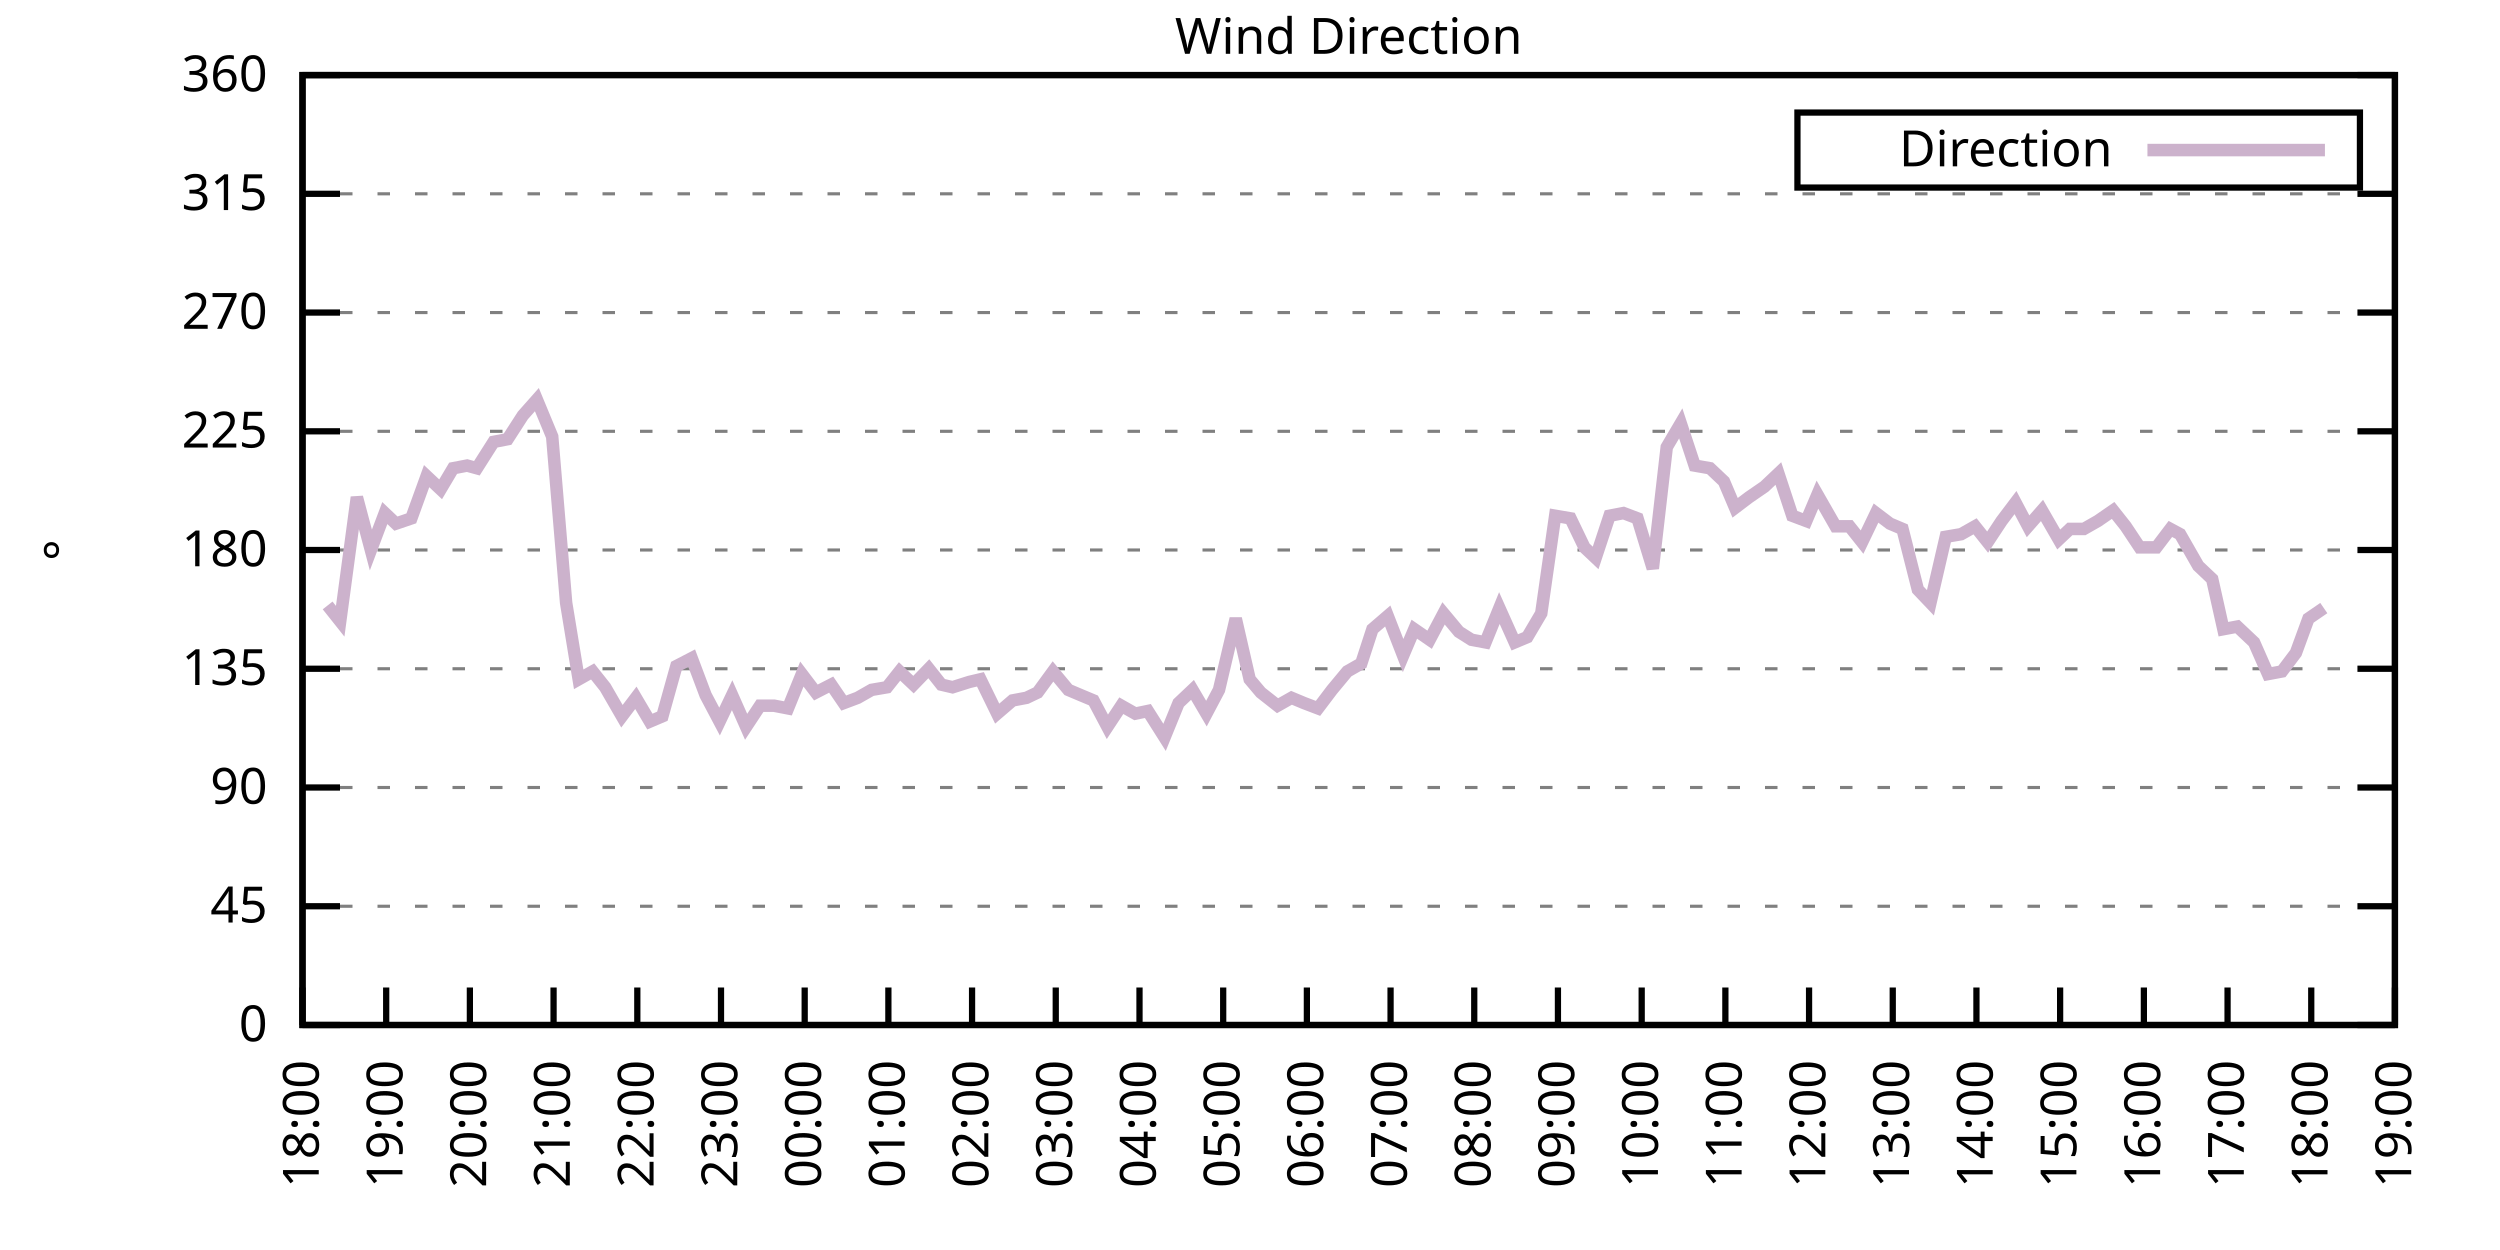
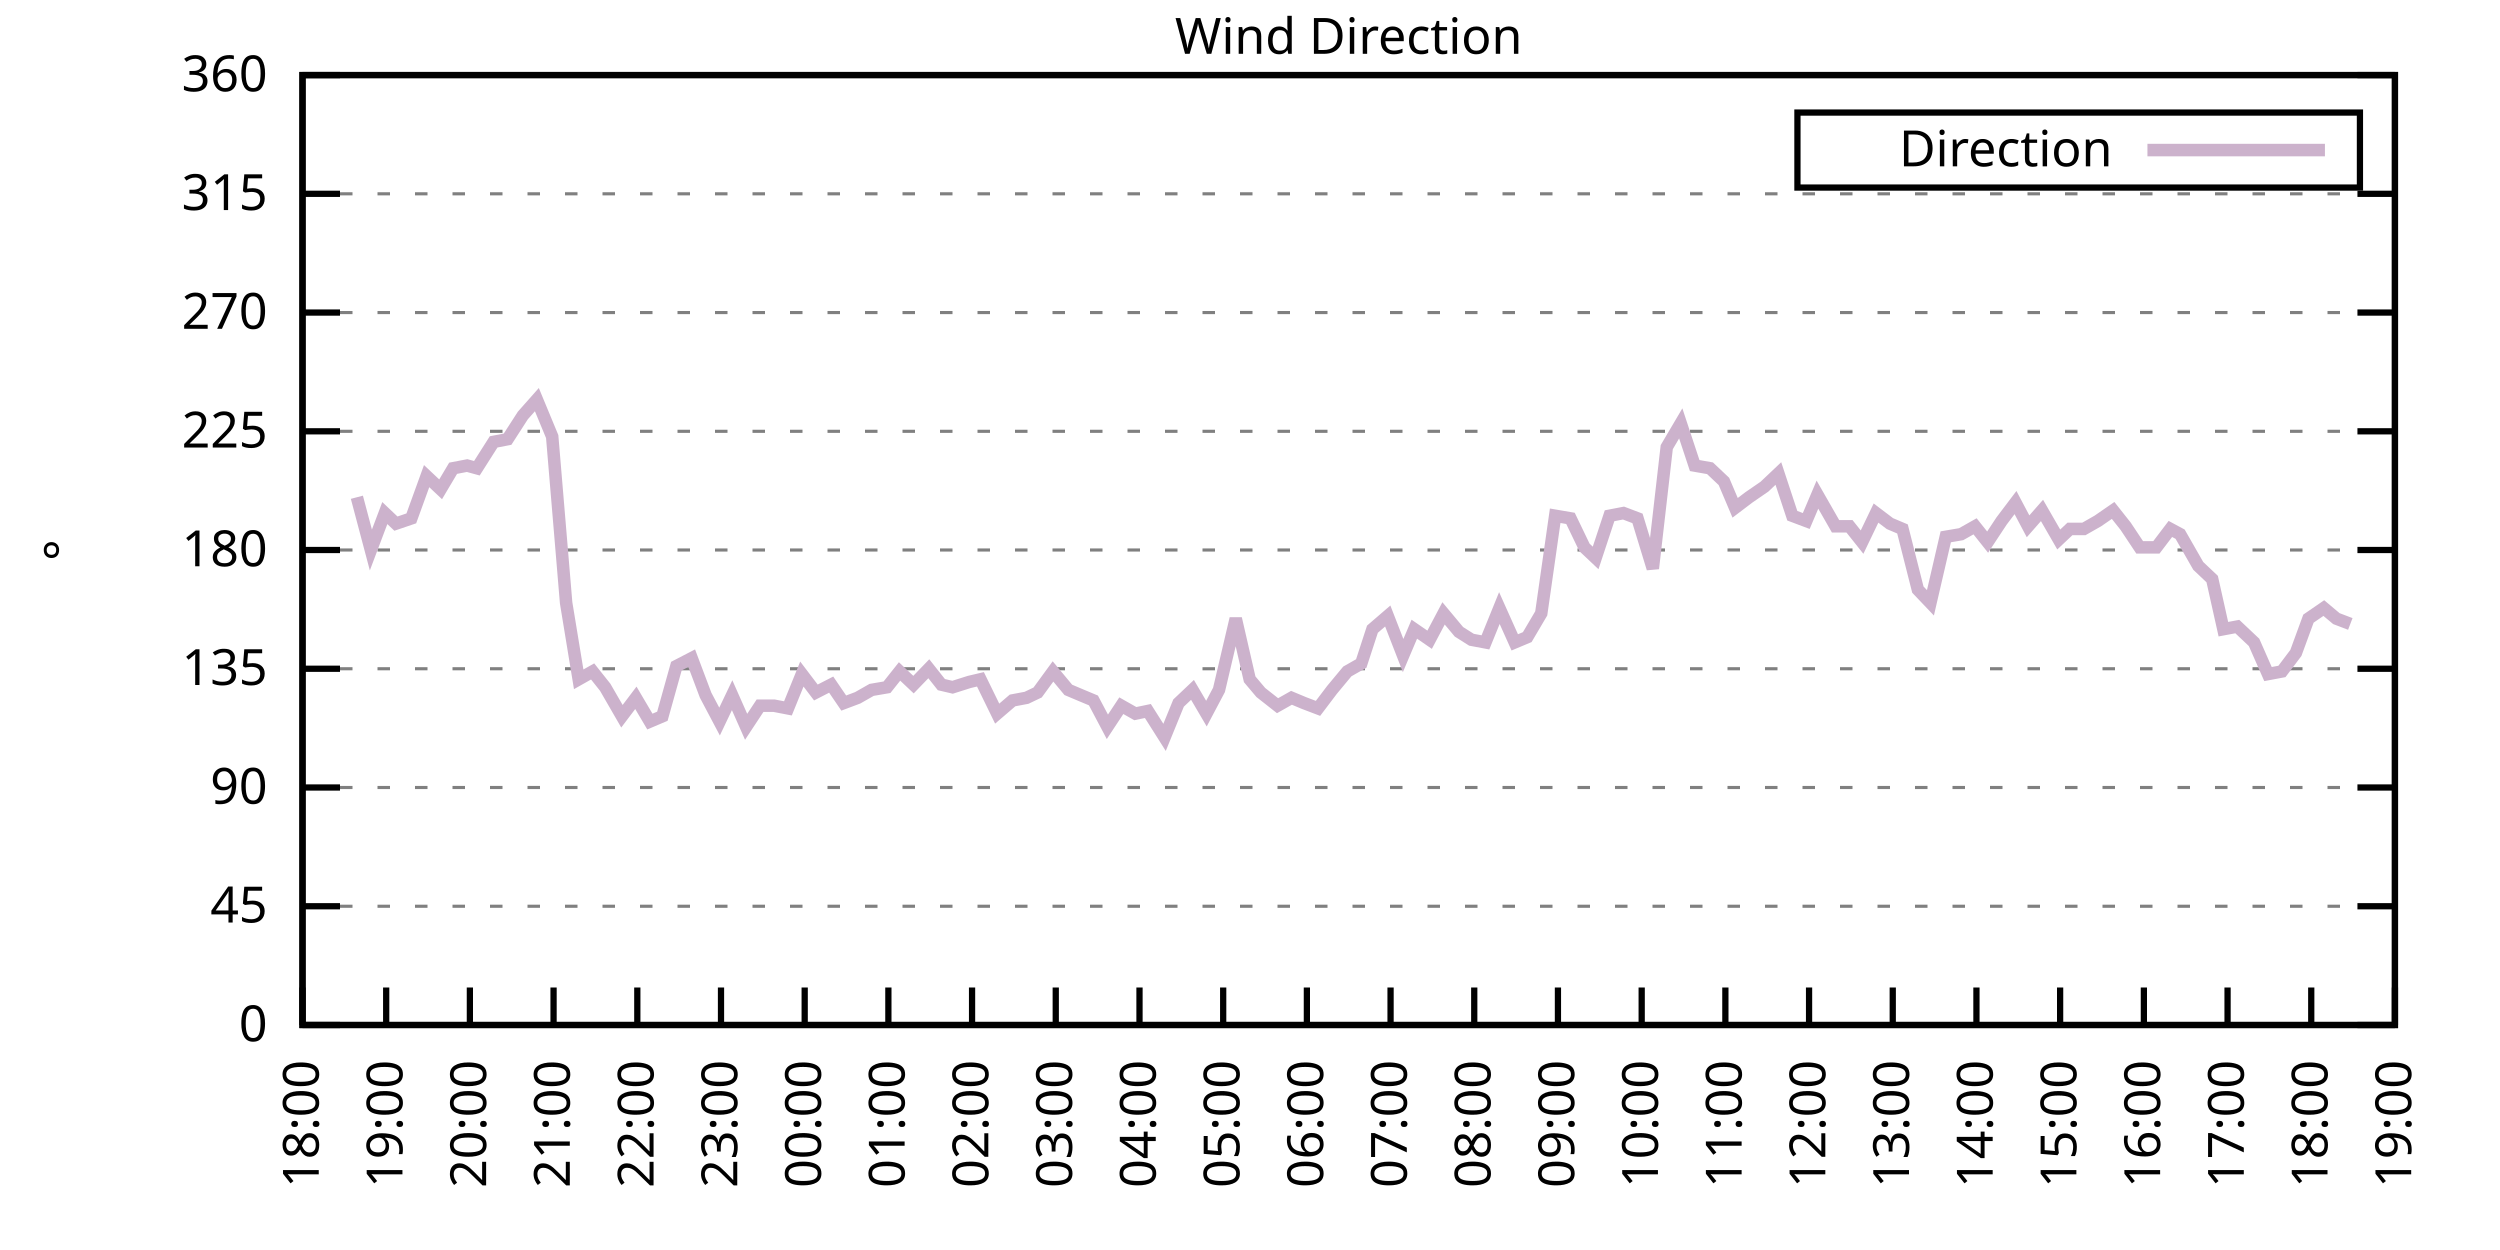
<svg xmlns="http://www.w3.org/2000/svg" xmlns:xlink="http://www.w3.org/1999/xlink" width="400" height="200" viewBox="0 0 400 200">
  <g id="gnuplot_canvas">
    <rect x="0" y="0" width="400" height="200" fill="none" />
    <defs>
      <circle id="gpDot" r="0.5" stroke-width="0.5" stroke="currentColor" />
      <path id="gpPt0" stroke-width="0.333" stroke="currentColor" d="M-1,0 h2 M0,-1 v2" />
      <path id="gpPt1" stroke-width="0.333" stroke="currentColor" d="M-1,-1 L1,1 M1,-1 L-1,1" />
      <path id="gpPt2" stroke-width="0.333" stroke="currentColor" d="M-1,0 L1,0 M0,-1 L0,1 M-1,-1 L1,1 M-1,1 L1,-1" />
      <rect id="gpPt3" stroke-width="0.333" stroke="currentColor" x="-1" y="-1" width="2" height="2" />
      <rect id="gpPt4" stroke-width="0.333" stroke="currentColor" fill="currentColor" x="-1" y="-1" width="2" height="2" />
      <circle id="gpPt5" stroke-width="0.333" stroke="currentColor" cx="0" cy="0" r="1" />
      <use xlink:href="#gpPt5" id="gpPt6" fill="currentColor" stroke="none" />
      <path id="gpPt7" stroke-width="0.333" stroke="currentColor" d="M0,-1.33 L-1.33,0.67 L1.33,0.67 z" />
      <use xlink:href="#gpPt7" id="gpPt8" fill="currentColor" stroke="none" />
      <use xlink:href="#gpPt7" id="gpPt9" stroke="currentColor" transform="rotate(180)" />
      <use xlink:href="#gpPt9" id="gpPt10" fill="currentColor" stroke="none" />
      <use xlink:href="#gpPt3" id="gpPt11" stroke="currentColor" transform="rotate(45)" />
      <use xlink:href="#gpPt11" id="gpPt12" fill="currentColor" stroke="none" />
      <path id="gpPt13" stroke-width="0.333" stroke="currentColor" d="M0,1.330 L1.265,0.411 L0.782,-1.067 L-0.782,-1.076 L-1.265,0.411 z" />
      <use xlink:href="#gpPt13" id="gpPt14" fill="currentColor" stroke="none" />
      <filter id="textbox" filterUnits="objectBoundingBox" x="0" y="0" height="1" width="1">
        <feFlood flood-color="white" flood-opacity="1" result="bgnd" />
        <feComposite in="SourceGraphic" in2="bgnd" operator="atop" />
      </filter>
      <filter id="greybox" filterUnits="objectBoundingBox" x="0" y="0" height="1" width="1">
        <feFlood flood-color="lightgrey" flood-opacity="1" result="grey" />
        <feComposite in="SourceGraphic" in2="grey" operator="atop" />
      </filter>
    </defs>
    <g fill="none" color="white" stroke="currentColor" stroke-width="1.00" stroke-linecap="butt" stroke-linejoin="miter">
</g>
    <g fill="none" color="black" stroke="currentColor" stroke-width="1.00" stroke-linecap="butt" stroke-linejoin="miter">
      <g stroke="none" shape-rendering="crispEdges">
        <polygon fill="rgb(255, 255, 255)" points="48.40,164.00 383.18,164.00 383.18,12.02 48.40,12.02 " />
      </g>
    </g>
    <g fill="none" color="black" stroke="currentColor" stroke-width="1.00" stroke-linecap="butt" stroke-linejoin="miter">
</g>
    <g fill="none" color="black" stroke="black" stroke-width="0.50" stroke-linecap="butt" stroke-linejoin="miter">
</g>
    <g fill="none" color="gray" stroke="currentColor" stroke-width="0.50" stroke-linecap="butt" stroke-linejoin="miter">
      <path stroke="gray" stroke-dasharray="2,4" class="gridline" d="M48.40,164.00 L383.19,164.00  " />
    </g>
    <g fill="none" color="gray" stroke="gray" stroke-width="1.00" stroke-linecap="butt" stroke-linejoin="miter">
</g>
    <g fill="none" color="black" stroke="currentColor" stroke-width="1.00" stroke-linecap="butt" stroke-linejoin="miter">
      <path stroke="black" d="M48.40,164.00 L54.40,164.00 M383.19,164.00 L377.19,164.00  " />
      <g transform="translate(42.80,166.60)" stroke="none" fill="black" font-family="Sans" font-size="8.00" text-anchor="end">
        <text>
          <tspan font-family="Sans"> 0</tspan>
        </text>
      </g>
    </g>
    <g fill="none" color="black" stroke="currentColor" stroke-width="1.00" stroke-linecap="butt" stroke-linejoin="miter">
</g>
    <g fill="none" color="black" stroke="black" stroke-width="0.50" stroke-linecap="butt" stroke-linejoin="miter">
</g>
    <g fill="none" color="gray" stroke="currentColor" stroke-width="0.50" stroke-linecap="butt" stroke-linejoin="miter">
      <path stroke="gray" stroke-dasharray="2,4" class="gridline" d="M48.40,145.00 L383.19,145.00  " />
    </g>
    <g fill="none" color="gray" stroke="gray" stroke-width="1.00" stroke-linecap="butt" stroke-linejoin="miter">
</g>
    <g fill="none" color="black" stroke="currentColor" stroke-width="1.00" stroke-linecap="butt" stroke-linejoin="miter">
      <path stroke="black" d="M48.40,145.00 L54.40,145.00 M383.19,145.00 L377.19,145.00  " />
      <g transform="translate(42.80,147.60)" stroke="none" fill="black" font-family="Sans" font-size="8.00" text-anchor="end">
        <text>
          <tspan font-family="Sans"> 45</tspan>
        </text>
      </g>
    </g>
    <g fill="none" color="black" stroke="currentColor" stroke-width="1.00" stroke-linecap="butt" stroke-linejoin="miter">
</g>
    <g fill="none" color="black" stroke="black" stroke-width="0.50" stroke-linecap="butt" stroke-linejoin="miter">
</g>
    <g fill="none" color="gray" stroke="currentColor" stroke-width="0.50" stroke-linecap="butt" stroke-linejoin="miter">
      <path stroke="gray" stroke-dasharray="2,4" class="gridline" d="M48.40,126.00 L383.19,126.00  " />
    </g>
    <g fill="none" color="gray" stroke="gray" stroke-width="1.00" stroke-linecap="butt" stroke-linejoin="miter">
</g>
    <g fill="none" color="black" stroke="currentColor" stroke-width="1.00" stroke-linecap="butt" stroke-linejoin="miter">
      <path stroke="black" d="M48.40,126.00 L54.40,126.00 M383.19,126.00 L377.19,126.00  " />
      <g transform="translate(42.80,128.60)" stroke="none" fill="black" font-family="Sans" font-size="8.00" text-anchor="end">
        <text>
          <tspan font-family="Sans"> 90</tspan>
        </text>
      </g>
    </g>
    <g fill="none" color="black" stroke="currentColor" stroke-width="1.00" stroke-linecap="butt" stroke-linejoin="miter">
</g>
    <g fill="none" color="black" stroke="black" stroke-width="0.50" stroke-linecap="butt" stroke-linejoin="miter">
</g>
    <g fill="none" color="gray" stroke="currentColor" stroke-width="0.50" stroke-linecap="butt" stroke-linejoin="miter">
      <path stroke="gray" stroke-dasharray="2,4" class="gridline" d="M48.40,107.00 L383.19,107.00  " />
    </g>
    <g fill="none" color="gray" stroke="gray" stroke-width="1.00" stroke-linecap="butt" stroke-linejoin="miter">
</g>
    <g fill="none" color="black" stroke="currentColor" stroke-width="1.00" stroke-linecap="butt" stroke-linejoin="miter">
      <path stroke="black" d="M48.40,107.00 L54.40,107.00 M383.19,107.00 L377.19,107.00  " />
      <g transform="translate(42.80,109.60)" stroke="none" fill="black" font-family="Sans" font-size="8.00" text-anchor="end">
        <text>
          <tspan font-family="Sans"> 135</tspan>
        </text>
      </g>
    </g>
    <g fill="none" color="black" stroke="currentColor" stroke-width="1.00" stroke-linecap="butt" stroke-linejoin="miter">
</g>
    <g fill="none" color="black" stroke="black" stroke-width="0.50" stroke-linecap="butt" stroke-linejoin="miter">
</g>
    <g fill="none" color="gray" stroke="currentColor" stroke-width="0.50" stroke-linecap="butt" stroke-linejoin="miter">
      <path stroke="gray" stroke-dasharray="2,4" class="gridline" d="M48.40,88.00 L383.19,88.00  " />
    </g>
    <g fill="none" color="gray" stroke="gray" stroke-width="1.00" stroke-linecap="butt" stroke-linejoin="miter">
</g>
    <g fill="none" color="black" stroke="currentColor" stroke-width="1.00" stroke-linecap="butt" stroke-linejoin="miter">
      <path stroke="black" d="M48.40,88.00 L54.40,88.00 M383.19,88.00 L377.19,88.00  " />
      <g transform="translate(42.80,90.60)" stroke="none" fill="black" font-family="Sans" font-size="8.00" text-anchor="end">
        <text>
          <tspan font-family="Sans"> 180</tspan>
        </text>
      </g>
    </g>
    <g fill="none" color="black" stroke="currentColor" stroke-width="1.00" stroke-linecap="butt" stroke-linejoin="miter">
</g>
    <g fill="none" color="black" stroke="black" stroke-width="0.50" stroke-linecap="butt" stroke-linejoin="miter">
</g>
    <g fill="none" color="gray" stroke="currentColor" stroke-width="0.50" stroke-linecap="butt" stroke-linejoin="miter">
      <path stroke="gray" stroke-dasharray="2,4" class="gridline" d="M48.40,69.01 L383.19,69.01  " />
    </g>
    <g fill="none" color="gray" stroke="gray" stroke-width="1.00" stroke-linecap="butt" stroke-linejoin="miter">
</g>
    <g fill="none" color="black" stroke="currentColor" stroke-width="1.00" stroke-linecap="butt" stroke-linejoin="miter">
      <path stroke="black" d="M48.40,69.01 L54.40,69.01 M383.19,69.01 L377.19,69.01  " />
      <g transform="translate(42.80,71.61)" stroke="none" fill="black" font-family="Sans" font-size="8.00" text-anchor="end">
        <text>
          <tspan font-family="Sans"> 225</tspan>
        </text>
      </g>
    </g>
    <g fill="none" color="black" stroke="currentColor" stroke-width="1.00" stroke-linecap="butt" stroke-linejoin="miter">
</g>
    <g fill="none" color="black" stroke="black" stroke-width="0.50" stroke-linecap="butt" stroke-linejoin="miter">
</g>
    <g fill="none" color="gray" stroke="currentColor" stroke-width="0.50" stroke-linecap="butt" stroke-linejoin="miter">
      <path stroke="gray" stroke-dasharray="2,4" class="gridline" d="M48.40,50.01 L383.19,50.01  " />
    </g>
    <g fill="none" color="gray" stroke="gray" stroke-width="1.00" stroke-linecap="butt" stroke-linejoin="miter">
</g>
    <g fill="none" color="black" stroke="currentColor" stroke-width="1.00" stroke-linecap="butt" stroke-linejoin="miter">
      <path stroke="black" d="M48.40,50.01 L54.40,50.01 M383.19,50.01 L377.19,50.01  " />
      <g transform="translate(42.80,52.61)" stroke="none" fill="black" font-family="Sans" font-size="8.00" text-anchor="end">
        <text>
          <tspan font-family="Sans"> 270</tspan>
        </text>
      </g>
    </g>
    <g fill="none" color="black" stroke="currentColor" stroke-width="1.00" stroke-linecap="butt" stroke-linejoin="miter">
</g>
    <g fill="none" color="black" stroke="black" stroke-width="0.50" stroke-linecap="butt" stroke-linejoin="miter">
</g>
    <g fill="none" color="gray" stroke="currentColor" stroke-width="0.50" stroke-linecap="butt" stroke-linejoin="miter">
      <path stroke="gray" stroke-dasharray="2,4" class="gridline" d="M48.40,31.01 L383.19,31.01  " />
    </g>
    <g fill="none" color="gray" stroke="gray" stroke-width="1.00" stroke-linecap="butt" stroke-linejoin="miter">
</g>
    <g fill="none" color="black" stroke="currentColor" stroke-width="1.00" stroke-linecap="butt" stroke-linejoin="miter">
      <path stroke="black" d="M48.40,31.01 L54.40,31.01 M383.19,31.01 L377.19,31.01  " />
      <g transform="translate(42.80,33.61)" stroke="none" fill="black" font-family="Sans" font-size="8.00" text-anchor="end">
        <text>
          <tspan font-family="Sans"> 315</tspan>
        </text>
      </g>
    </g>
    <g fill="none" color="black" stroke="currentColor" stroke-width="1.00" stroke-linecap="butt" stroke-linejoin="miter">
</g>
    <g fill="none" color="black" stroke="black" stroke-width="0.50" stroke-linecap="butt" stroke-linejoin="miter">
</g>
    <g fill="none" color="gray" stroke="currentColor" stroke-width="0.50" stroke-linecap="butt" stroke-linejoin="miter">
      <path stroke="gray" stroke-dasharray="2,4" class="gridline" d="M48.40,12.01 L383.19,12.01  " />
    </g>
    <g fill="none" color="gray" stroke="gray" stroke-width="1.00" stroke-linecap="butt" stroke-linejoin="miter">
</g>
    <g fill="none" color="black" stroke="currentColor" stroke-width="1.00" stroke-linecap="butt" stroke-linejoin="miter">
      <path stroke="black" d="M48.40,12.01 L54.40,12.01 M383.19,12.01 L377.19,12.01  " />
      <g transform="translate(42.80,14.61)" stroke="none" fill="black" font-family="Sans" font-size="8.00" text-anchor="end">
        <text>
          <tspan font-family="Sans"> 360</tspan>
        </text>
      </g>
    </g>
    <g fill="none" color="black" stroke="currentColor" stroke-width="1.00" stroke-linecap="butt" stroke-linejoin="miter">
      <path stroke="black" d="M48.40,164.00 L48.40,158.00  " />
      <g transform="translate(51.00,169.60) rotate(270.00)" stroke="none" fill="black" font-family="Sans" font-size="8.00" text-anchor="end">
        <text>
          <tspan font-family="Sans">18:00</tspan>
        </text>
      </g>
    </g>
    <g fill="none" color="black" stroke="currentColor" stroke-width="1.00" stroke-linecap="butt" stroke-linejoin="miter">
      <path stroke="black" d="M61.79,164.00 L61.79,158.00  " />
      <g transform="translate(64.39,169.60) rotate(270.00)" stroke="none" fill="black" font-family="Sans" font-size="8.00" text-anchor="end">
        <text>
          <tspan font-family="Sans">19:00</tspan>
        </text>
      </g>
    </g>
    <g fill="none" color="black" stroke="currentColor" stroke-width="1.00" stroke-linecap="butt" stroke-linejoin="miter">
      <path stroke="black" d="M75.18,164.00 L75.18,158.00  " />
      <g transform="translate(77.78,169.60) rotate(270.00)" stroke="none" fill="black" font-family="Sans" font-size="8.00" text-anchor="end">
        <text>
          <tspan font-family="Sans">20:00</tspan>
        </text>
      </g>
    </g>
    <g fill="none" color="black" stroke="currentColor" stroke-width="1.00" stroke-linecap="butt" stroke-linejoin="miter">
      <path stroke="black" d="M88.57,164.00 L88.57,158.00  " />
      <g transform="translate(91.17,169.60) rotate(270.00)" stroke="none" fill="black" font-family="Sans" font-size="8.00" text-anchor="end">
        <text>
          <tspan font-family="Sans">21:00</tspan>
        </text>
      </g>
    </g>
    <g fill="none" color="black" stroke="currentColor" stroke-width="1.00" stroke-linecap="butt" stroke-linejoin="miter">
      <path stroke="black" d="M101.97,164.00 L101.97,158.00  " />
      <g transform="translate(104.57,169.60) rotate(270.00)" stroke="none" fill="black" font-family="Sans" font-size="8.00" text-anchor="end">
        <text>
          <tspan font-family="Sans">22:00</tspan>
        </text>
      </g>
    </g>
    <g fill="none" color="black" stroke="currentColor" stroke-width="1.00" stroke-linecap="butt" stroke-linejoin="miter">
      <path stroke="black" d="M115.36,164.00 L115.36,158.00  " />
      <g transform="translate(117.96,169.60) rotate(270.00)" stroke="none" fill="black" font-family="Sans" font-size="8.00" text-anchor="end">
        <text>
          <tspan font-family="Sans">23:00</tspan>
        </text>
      </g>
    </g>
    <g fill="none" color="black" stroke="currentColor" stroke-width="1.00" stroke-linecap="butt" stroke-linejoin="miter">
      <path stroke="black" d="M128.75,164.00 L128.75,158.00  " />
      <g transform="translate(131.35,169.60) rotate(270.00)" stroke="none" fill="black" font-family="Sans" font-size="8.00" text-anchor="end">
        <text>
          <tspan font-family="Sans">00:00</tspan>
        </text>
      </g>
    </g>
    <g fill="none" color="black" stroke="currentColor" stroke-width="1.00" stroke-linecap="butt" stroke-linejoin="miter">
      <path stroke="black" d="M142.14,164.00 L142.14,158.00  " />
      <g transform="translate(144.74,169.60) rotate(270.00)" stroke="none" fill="black" font-family="Sans" font-size="8.00" text-anchor="end">
        <text>
          <tspan font-family="Sans">01:00</tspan>
        </text>
      </g>
    </g>
    <g fill="none" color="black" stroke="currentColor" stroke-width="1.00" stroke-linecap="butt" stroke-linejoin="miter">
      <path stroke="black" d="M155.53,164.00 L155.53,158.00  " />
      <g transform="translate(158.13,169.60) rotate(270.00)" stroke="none" fill="black" font-family="Sans" font-size="8.00" text-anchor="end">
        <text>
          <tspan font-family="Sans">02:00</tspan>
        </text>
      </g>
    </g>
    <g fill="none" color="black" stroke="currentColor" stroke-width="1.00" stroke-linecap="butt" stroke-linejoin="miter">
      <path stroke="black" d="M168.92,164.00 L168.92,158.00  " />
      <g transform="translate(171.52,169.60) rotate(270.00)" stroke="none" fill="black" font-family="Sans" font-size="8.00" text-anchor="end">
        <text>
          <tspan font-family="Sans">03:00</tspan>
        </text>
      </g>
    </g>
    <g fill="none" color="black" stroke="currentColor" stroke-width="1.00" stroke-linecap="butt" stroke-linejoin="miter">
      <path stroke="black" d="M182.32,164.00 L182.32,158.00  " />
      <g transform="translate(184.92,169.60) rotate(270.00)" stroke="none" fill="black" font-family="Sans" font-size="8.00" text-anchor="end">
        <text>
          <tspan font-family="Sans">04:00</tspan>
        </text>
      </g>
    </g>
    <g fill="none" color="black" stroke="currentColor" stroke-width="1.00" stroke-linecap="butt" stroke-linejoin="miter">
      <path stroke="black" d="M195.71,164.00 L195.71,158.00  " />
      <g transform="translate(198.31,169.60) rotate(270.00)" stroke="none" fill="black" font-family="Sans" font-size="8.00" text-anchor="end">
        <text>
          <tspan font-family="Sans">05:00</tspan>
        </text>
      </g>
    </g>
    <g fill="none" color="black" stroke="currentColor" stroke-width="1.00" stroke-linecap="butt" stroke-linejoin="miter">
      <path stroke="black" d="M209.10,164.00 L209.10,158.00  " />
      <g transform="translate(211.70,169.60) rotate(270.00)" stroke="none" fill="black" font-family="Sans" font-size="8.00" text-anchor="end">
        <text>
          <tspan font-family="Sans">06:00</tspan>
        </text>
      </g>
    </g>
    <g fill="none" color="black" stroke="currentColor" stroke-width="1.00" stroke-linecap="butt" stroke-linejoin="miter">
      <path stroke="black" d="M222.49,164.00 L222.49,158.00  " />
      <g transform="translate(225.09,169.60) rotate(270.00)" stroke="none" fill="black" font-family="Sans" font-size="8.00" text-anchor="end">
        <text>
          <tspan font-family="Sans">07:00</tspan>
        </text>
      </g>
    </g>
    <g fill="none" color="black" stroke="currentColor" stroke-width="1.00" stroke-linecap="butt" stroke-linejoin="miter">
      <path stroke="black" d="M235.88,164.00 L235.88,158.00  " />
      <g transform="translate(238.48,169.60) rotate(270.00)" stroke="none" fill="black" font-family="Sans" font-size="8.00" text-anchor="end">
        <text>
          <tspan font-family="Sans">08:00</tspan>
        </text>
      </g>
    </g>
    <g fill="none" color="black" stroke="currentColor" stroke-width="1.00" stroke-linecap="butt" stroke-linejoin="miter">
      <path stroke="black" d="M249.27,164.00 L249.27,158.00  " />
      <g transform="translate(251.87,169.60) rotate(270.00)" stroke="none" fill="black" font-family="Sans" font-size="8.00" text-anchor="end">
        <text>
          <tspan font-family="Sans">09:00</tspan>
        </text>
      </g>
    </g>
    <g fill="none" color="black" stroke="currentColor" stroke-width="1.00" stroke-linecap="butt" stroke-linejoin="miter">
      <path stroke="black" d="M262.67,164.00 L262.67,158.00  " />
      <g transform="translate(265.27,169.60) rotate(270.00)" stroke="none" fill="black" font-family="Sans" font-size="8.00" text-anchor="end">
        <text>
          <tspan font-family="Sans">10:00</tspan>
        </text>
      </g>
    </g>
    <g fill="none" color="black" stroke="currentColor" stroke-width="1.00" stroke-linecap="butt" stroke-linejoin="miter">
      <path stroke="black" d="M276.06,164.00 L276.06,158.00  " />
      <g transform="translate(278.66,169.60) rotate(270.00)" stroke="none" fill="black" font-family="Sans" font-size="8.00" text-anchor="end">
        <text>
          <tspan font-family="Sans">11:00</tspan>
        </text>
      </g>
    </g>
    <g fill="none" color="black" stroke="currentColor" stroke-width="1.00" stroke-linecap="butt" stroke-linejoin="miter">
      <path stroke="black" d="M289.45,164.00 L289.45,158.00  " />
      <g transform="translate(292.05,169.60) rotate(270.00)" stroke="none" fill="black" font-family="Sans" font-size="8.00" text-anchor="end">
        <text>
          <tspan font-family="Sans">12:00</tspan>
        </text>
      </g>
    </g>
    <g fill="none" color="black" stroke="currentColor" stroke-width="1.00" stroke-linecap="butt" stroke-linejoin="miter">
      <path stroke="black" d="M302.84,164.00 L302.84,158.00  " />
      <g transform="translate(305.44,169.60) rotate(270.00)" stroke="none" fill="black" font-family="Sans" font-size="8.00" text-anchor="end">
        <text>
          <tspan font-family="Sans">13:00</tspan>
        </text>
      </g>
    </g>
    <g fill="none" color="black" stroke="currentColor" stroke-width="1.00" stroke-linecap="butt" stroke-linejoin="miter">
      <path stroke="black" d="M316.23,164.00 L316.23,158.00  " />
      <g transform="translate(318.83,169.60) rotate(270.00)" stroke="none" fill="black" font-family="Sans" font-size="8.00" text-anchor="end">
        <text>
          <tspan font-family="Sans">14:00</tspan>
        </text>
      </g>
    </g>
    <g fill="none" color="black" stroke="currentColor" stroke-width="1.00" stroke-linecap="butt" stroke-linejoin="miter">
      <path stroke="black" d="M329.62,164.00 L329.62,158.00  " />
      <g transform="translate(332.22,169.60) rotate(270.00)" stroke="none" fill="black" font-family="Sans" font-size="8.00" text-anchor="end">
        <text>
          <tspan font-family="Sans">15:00</tspan>
        </text>
      </g>
    </g>
    <g fill="none" color="black" stroke="currentColor" stroke-width="1.00" stroke-linecap="butt" stroke-linejoin="miter">
      <path stroke="black" d="M343.02,164.00 L343.02,158.00  " />
      <g transform="translate(345.62,169.60) rotate(270.00)" stroke="none" fill="black" font-family="Sans" font-size="8.00" text-anchor="end">
        <text>
          <tspan font-family="Sans">16:00</tspan>
        </text>
      </g>
    </g>
    <g fill="none" color="black" stroke="currentColor" stroke-width="1.00" stroke-linecap="butt" stroke-linejoin="miter">
      <path stroke="black" d="M356.41,164.00 L356.41,158.00  " />
      <g transform="translate(359.01,169.60) rotate(270.00)" stroke="none" fill="black" font-family="Sans" font-size="8.00" text-anchor="end">
        <text>
          <tspan font-family="Sans">17:00</tspan>
        </text>
      </g>
    </g>
    <g fill="none" color="black" stroke="currentColor" stroke-width="1.00" stroke-linecap="butt" stroke-linejoin="miter">
      <path stroke="black" d="M369.80,164.00 L369.80,158.00  " />
      <g transform="translate(372.40,169.60) rotate(270.00)" stroke="none" fill="black" font-family="Sans" font-size="8.00" text-anchor="end">
        <text>
          <tspan font-family="Sans">18:00</tspan>
        </text>
      </g>
    </g>
    <g fill="none" color="black" stroke="currentColor" stroke-width="1.00" stroke-linecap="butt" stroke-linejoin="miter">
      <path stroke="black" d="M383.19,164.00 L383.19,158.00  " />
      <g transform="translate(385.79,169.60) rotate(270.00)" stroke="none" fill="black" font-family="Sans" font-size="8.00" text-anchor="end">
        <text>
          <tspan font-family="Sans">19:00</tspan>
        </text>
      </g>
    </g>
    <g fill="none" color="black" stroke="currentColor" stroke-width="1.00" stroke-linecap="butt" stroke-linejoin="miter">
</g>
    <g fill="none" color="black" stroke="currentColor" stroke-width="1.00" stroke-linecap="butt" stroke-linejoin="miter">
      <path stroke="black" d="M48.40,12.01 L48.40,164.00 L383.19,164.00 L383.19,12.01 L48.40,12.01 Z  " />
    </g>
    <g fill="none" color="black" stroke="currentColor" stroke-width="1.00" stroke-linecap="butt" stroke-linejoin="miter">
</g>
    <g fill="none" color="black" stroke="currentColor" stroke-width="1.00" stroke-linecap="butt" stroke-linejoin="miter">
      <path stroke="black" d="M287.59,30.01 L287.59,18.01 L377.59,18.01 L377.59,30.01 L287.59,30.01 Z  " />
    </g>
    <g id="Wind_direction_plot_1">
      <g fill="none" color="white" stroke="black" stroke-width="2.00" stroke-linecap="butt" stroke-linejoin="miter">
</g>
      <g fill="none" color="black" stroke="currentColor" stroke-width="2.00" stroke-linecap="butt" stroke-linejoin="miter">
        <g transform="translate(337.99,26.61)" stroke="none" fill="black" font-family="Sans" font-size="8.00" text-anchor="end">
          <text>
            <tspan font-family="Sans">Direction</tspan>
          </text>
        </g>
      </g>
      <g fill="none" color="black" stroke="currentColor" stroke-width="2.00" stroke-linecap="butt" stroke-linejoin="miter">
-         <path stroke="rgb(204, 178, 204)" d="M343.59,24.01 L371.99,24.01 M52.42,96.87 L54.43,99.40 L57.10,79.56 L59.34,88.00 L61.57,82.09 L63.35,83.78   L65.81,82.94 L68.26,76.18 L70.50,78.29 L72.50,74.92 L74.74,74.49 L76.30,74.92 L78.98,70.70 L81.21,70.27   L83.66,66.47 L85.90,63.94 L88.35,69.85 L90.58,96.45 L92.59,108.69 L94.82,107.43 L96.83,109.96 L99.51,114.60   L101.74,111.65 L103.98,115.45 L105.98,114.60 L108.22,106.58 L110.67,105.31 L112.90,111.23 L115.13,115.45 L117.14,111.23   L119.38,116.29 L121.61,112.91 L123.84,112.91 L126.07,113.34 L128.30,107.85 L130.54,110.80 L132.99,109.54 L135.00,112.49   L137.23,111.65 L139.46,110.38 L141.92,109.96 L143.93,107.43 L146.16,109.54 L148.61,107.00 L150.62,109.54 L152.41,109.96   L155.09,109.11 L156.87,108.69 L159.55,114.18 L162.01,112.07 L164.24,111.65 L166.02,110.80 L168.48,107.43 L170.93,110.38   L172.94,111.23 L174.95,112.07 L177.18,116.29 L179.41,112.91 L181.65,114.18 L183.66,113.76 L186.33,117.98 L188.57,112.49   L190.80,110.38 L193.03,114.18 L195.04,110.38 L197.72,98.98 L199.95,108.69 L201.73,110.80 L204.41,112.91 L206.64,111.65   L208.65,112.49 L210.88,113.34 L213.12,110.38 L215.57,107.43 L217.80,106.16 L219.59,100.67 L222.04,98.56 L224.50,104.89   L226.29,100.67 L228.74,102.36 L230.97,98.14 L233.43,101.09 L235.44,102.36 L237.67,102.78 L239.90,97.29 L242.36,102.78   L244.36,101.94 L246.60,98.14 L248.83,82.52 L251.28,82.94 L253.51,87.58 L255.30,89.27 L257.53,82.52 L259.76,82.09   L262.00,82.94 L264.45,90.96 L266.68,71.54 L268.92,67.74 L271.15,74.49 L273.60,74.92 L275.83,77.03 L277.62,81.25   L279.85,79.56 L282.31,77.87 L284.54,75.76 L286.77,82.52 L289.00,83.36 L290.79,79.14 L293.69,84.21 L295.92,84.21   L297.93,86.74 L300.16,82.09 L302.39,83.78 L304.40,84.63 L306.86,94.34 L308.87,96.45 L311.32,85.89 L313.78,85.47   L316.01,84.21 L318.02,86.74 L320.25,83.36 L322.48,80.41 L324.49,84.21 L326.72,81.67 L329.40,86.32 L331.19,84.63   L333.42,84.63 L335.65,83.36 L338.10,81.67 L340.11,84.21 L342.35,87.58 L345.02,87.58 L347.26,84.63 L348.82,85.47   L351.72,90.54 L353.95,92.65 L355.74,100.67 L357.97,100.25 L360.65,102.78 L362.88,107.85 L365.11,107.43 L367.34,104.47   L369.35,98.98 L371.81,97.29  " />
+         <path stroke="rgb(204, 178, 204)" d="M343.59,24.01 L371.99,24.01 M57.10,79.56 L59.34,88.00 L61.57,82.09 L63.35,83.78 L65.81,82.94 L68.26,76.18   L70.50,78.29 L72.50,74.92 L74.74,74.49 L76.30,74.92 L78.98,70.70 L81.21,70.27 L83.66,66.47 L85.90,63.94   L88.35,69.85 L90.58,96.45 L92.59,108.69 L94.82,107.43 L96.83,109.96 L99.51,114.60 L101.74,111.65 L103.98,115.45   L105.98,114.60 L108.22,106.58 L110.67,105.31 L112.90,111.23 L115.13,115.45 L117.14,111.23 L119.38,116.29 L121.61,112.91   L123.84,112.91 L126.07,113.34 L128.30,107.85 L130.54,110.80 L132.99,109.54 L135.00,112.49 L137.23,111.65 L139.46,110.38   L141.92,109.96 L143.93,107.43 L146.16,109.54 L148.61,107.00 L150.62,109.54 L152.41,109.96 L155.09,109.11 L156.87,108.69   L159.55,114.18 L162.01,112.07 L164.24,111.65 L166.02,110.80 L168.48,107.43 L170.93,110.38 L172.94,111.23 L174.95,112.07   L177.18,116.29 L179.41,112.91 L181.65,114.18 L183.66,113.76 L186.33,117.98 L188.57,112.49 L190.80,110.38 L193.03,114.18   L195.04,110.38 L197.72,98.98 L199.95,108.69 L201.73,110.80 L204.41,112.91 L206.64,111.65 L208.65,112.49 L210.88,113.34   L213.12,110.38 L215.57,107.43 L217.80,106.16 L219.59,100.67 L222.04,98.56 L224.50,104.89 L226.29,100.67 L228.74,102.36   L230.97,98.14 L233.43,101.09 L235.44,102.36 L237.67,102.78 L239.90,97.29 L242.36,102.78 L244.36,101.94 L246.60,98.14   L248.83,82.52 L251.28,82.94 L253.51,87.58 L255.30,89.27 L257.53,82.52 L259.76,82.09 L262.00,82.94 L264.45,90.96   L266.68,71.54 L268.92,67.74 L271.15,74.49 L273.60,74.92 L275.83,77.03 L277.62,81.25 L279.85,79.56 L282.31,77.87   L284.54,75.76 L286.77,82.52 L289.00,83.36 L290.79,79.14 L293.69,84.21 L295.92,84.21 L297.93,86.74 L300.16,82.09   L302.39,83.78 L304.40,84.63 L306.86,94.34 L308.87,96.45 L311.32,85.89 L313.78,85.47 L316.01,84.21 L318.02,86.74   L320.25,83.36 L322.48,80.41 L324.49,84.21 L326.72,81.67 L329.40,86.32 L331.19,84.63 L333.42,84.63 L335.65,83.36   L338.10,81.67 L340.11,84.21 L342.35,87.58 L345.02,87.58 L347.26,84.63 L348.82,85.47 L351.72,90.54 L353.95,92.65   L355.74,100.67 L357.97,100.25 L360.65,102.78 L362.88,107.85 L365.11,107.43 L367.34,104.47 L369.35,98.98 L371.81,97.29   L373.82,98.98 L376.05,99.83  " />
      </g>
    </g>
    <g fill="none" color="black" stroke="currentColor" stroke-width="2.00" stroke-linecap="butt" stroke-linejoin="miter">
</g>
    <g fill="none" color="black" stroke="black" stroke-width="1.00" stroke-linecap="butt" stroke-linejoin="miter">
</g>
    <g fill="none" color="black" stroke="currentColor" stroke-width="1.00" stroke-linecap="butt" stroke-linejoin="miter">
      <path stroke="black" d="M48.40,12.01 L48.40,164.00 L383.19,164.00 L383.19,12.01 L48.40,12.01 Z  " />
      <g transform="translate(12.80,88.01) rotate(270.00)" stroke="none" fill="black" font-family="Sans" font-size="8.00" text-anchor="middle">
        <text>
          <tspan font-family="Sans">°</tspan>
        </text>
      </g>
    </g>
    <g fill="none" color="black" stroke="currentColor" stroke-width="1.00" stroke-linecap="butt" stroke-linejoin="miter">
</g>
    <g fill="none" color="black" stroke="currentColor" stroke-width="1.00" stroke-linecap="butt" stroke-linejoin="miter">
      <g transform="translate(215.79,8.61)" stroke="none" fill="black" font-family="Sans" font-size="8.00" text-anchor="middle">
        <text>
          <tspan font-family="Sans">Wind Direction</tspan>
        </text>
      </g>
    </g>
    <g fill="none" color="black" stroke="currentColor" stroke-width="1.00" stroke-linecap="butt" stroke-linejoin="miter">
</g>
  </g>
</svg>
